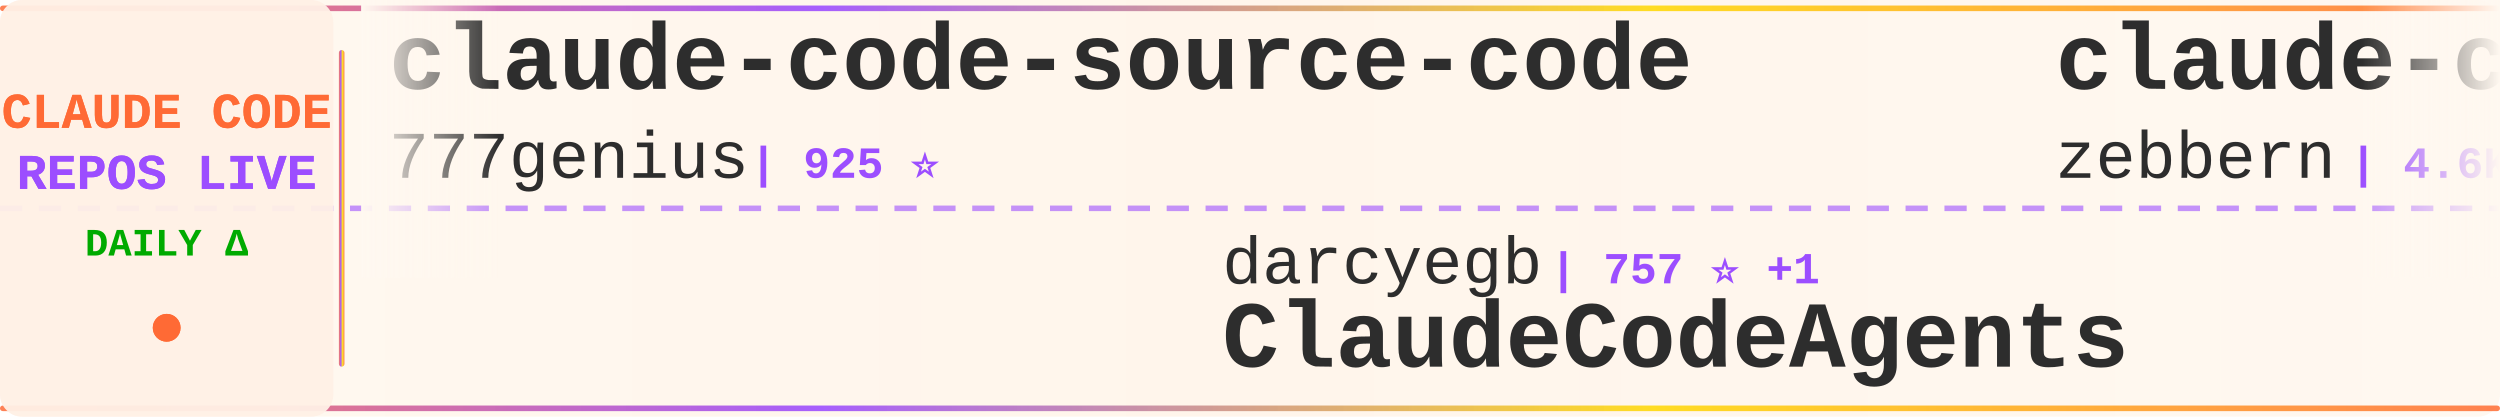
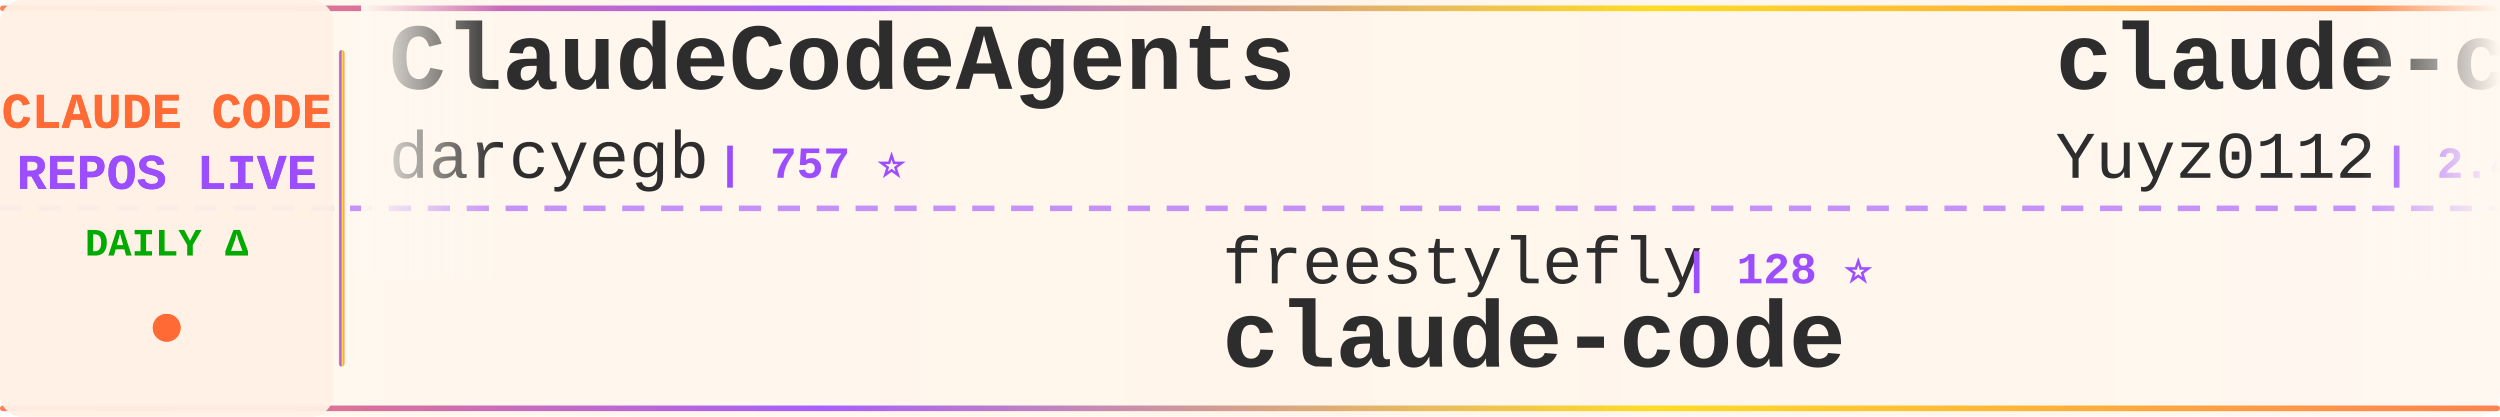
<svg xmlns="http://www.w3.org/2000/svg" width="900" height="150">
  <defs>
    <linearGradient id="tickerBg" x1="0%" y1="0%" x2="100%" y2="0%">
      <stop offset="0%" style="stop-color:#fff8f0;stop-opacity:0.98" />
      <stop offset="50%" style="stop-color:#fff5eb;stop-opacity:1" />
      <stop offset="100%" style="stop-color:#fff8f0;stop-opacity:0.98" />
    </linearGradient>
    <linearGradient id="borderGrad" x1="0%" y1="0%" x2="100%" y2="0%">
      <stop offset="0%" style="stop-color:#FF6B35;stop-opacity:0.85">
        <animate attributeName="stop-opacity" values="0.85;1;0.85" dur="2s" repeatCount="indefinite" />
      </stop>
      <stop offset="33%" style="stop-color:#9C4EFF;stop-opacity:0.9">
        <animate attributeName="stop-opacity" values="0.9;1;0.9" dur="2.2s" repeatCount="indefinite" />
      </stop>
      <stop offset="66%" style="stop-color:#FFD700;stop-opacity:0.85">
        <animate attributeName="stop-opacity" values="0.85;1;0.85" dur="1.8s" repeatCount="indefinite" />
      </stop>
      <stop offset="100%" style="stop-color:#FF6B35;stop-opacity:0.85">
        <animate attributeName="stop-opacity" values="0.85;1;0.85" dur="2s" repeatCount="indefinite" />
      </stop>
    </linearGradient>
    <filter id="textGlow">
      <feGaussianBlur stdDeviation="0.15" result="coloredBlur" />
      <feMerge>
        <feMergeNode in="coloredBlur" />
        <feMergeNode in="SourceGraphic" />
      </feMerge>
    </filter>
    <filter id="metricGlow">
      <feGaussianBlur stdDeviation="0.2" result="coloredBlur" />
      <feMerge>
        <feMergeNode in="coloredBlur" />
        <feMergeNode in="SourceGraphic" />
      </feMerge>
    </filter>
    <linearGradient id="leftFade" x1="0%" y1="0%" x2="100%" y2="0%">
      <stop offset="0%" style="stop-color:#fff8f0;stop-opacity:1" />
      <stop offset="100%" style="stop-color:#fff8f0;stop-opacity:0" />
    </linearGradient>
    <linearGradient id="rightFade" x1="0%" y1="0%" x2="100%" y2="0%">
      <stop offset="0%" style="stop-color:#fff8f0;stop-opacity:0" />
      <stop offset="100%" style="stop-color:#fff8f0;stop-opacity:1" />
    </linearGradient>
  </defs>
  <rect width="900" height="150" fill="url(#tickerBg)" rx="8" />
  <rect x="0" y="2" width="900" height="2" fill="url(#borderGrad)" rx="1" />
  <rect x="0" y="146" width="900" height="2" fill="url(#borderGrad)" rx="1" />
  <line x1="0" y1="75" x2="900" y2="75" stroke="#9C4EFF" stroke-width="2" stroke-dasharray="8 6" opacity="0.6" />
  <rect x="0" y="0" width="120" height="150" fill="#fff0e6" opacity="0.95" rx="8" />
  <text x="60" y="46" font-family="'Courier New', monospace" font-size="18" font-weight="bold" fill="#FF6B35" text-anchor="middle" filter="url(#textGlow)">
    CLAUDE CODE
  </text>
  <text x="60" y="68" font-family="'Courier New', monospace" font-size="18" font-weight="bold" fill="#9C4EFF" text-anchor="middle" filter="url(#textGlow)">
    REPOS LIVE
  </text>
  <text x="60" y="92" font-family="'Courier New', monospace" font-size="14" font-weight="bold" fill="#00aa00" text-anchor="middle">
    DAILY Δ
  </text>
  <circle cx="60" cy="118" r="5" fill="#FF6B35" filter="url(#metricGlow)">
    <animate attributeName="r" values="4;6;4" dur="1.5s" repeatCount="indefinite" />
    <animate attributeName="opacity" values="0.6;1;0.6" dur="1.5s" repeatCount="indefinite" />
  </circle>
  <rect x="122" y="18" width="2" height="114" fill="url(#borderGrad)" rx="1" />
  <clipPath id="tickerClip">
    <rect x="130" y="0" width="770" height="150" />
  </clipPath>
  <g clip-path="url(#tickerClip)">
    <g id="tickerItems">
      <animateTransform attributeName="transform" attributeType="XML" type="translate" from="0 0" to="-3000 0" dur="54s" repeatCount="indefinite" />
      <g transform="translate(0, 0)">
-         <text x="140" y="32" font-family="'Courier New', monospace" font-size="34" font-weight="bold" fill="#2d2d2d">claude-code-source-code</text>
-         <text x="140" y="64" font-family="'Courier New', monospace" font-size="24" font-weight="normal" fill="#2d2d2d" opacity="1.0">777genius</text>
-         <text x="270" y="64" font-family="'Courier New', monospace" font-size="16" font-weight="bold" fill="#9C4EFF"> | 925 ⭐</text>
+         <text x="140" y="32" font-family="'Courier New', monospace" font-size="34" font-weight="bold" fill="#2d2d2d">ClaudeCodeAgents</text>
+         <text x="140" y="64" font-family="'Courier New', monospace" font-size="24" font-weight="normal" fill="#2d2d2d" opacity="1.0">darcyegb</text>
+         <text x="258" y="64" font-family="'Courier New', monospace" font-size="16" font-weight="bold" fill="#9C4EFF"> | 757 ⭐</text>
      </g>
      <g transform="translate(300, 0)">
-         <text x="140" y="102" font-family="'Courier New', monospace" font-size="24" font-weight="normal" fill="#2d2d2d" opacity="1.0">darcyegb</text>
-         <text x="258" y="102" font-family="'Courier New', monospace" font-size="16" font-weight="bold" fill="#9C4EFF"> | 757 ⭐ +1</text>
-         <text x="140" y="132" font-family="'Courier New', monospace" font-size="34" font-weight="bold" fill="#2d2d2d">ClaudeCodeAgents</text>
+         <text x="140" y="102" font-family="'Courier New', monospace" font-size="24" font-weight="normal" fill="#2d2d2d" opacity="1.0">freestylefly</text>
+         <text x="306" y="102" font-family="'Courier New', monospace" font-size="16" font-weight="bold" fill="#9C4EFF"> | 128 ⭐</text>
+         <text x="140" y="132" font-family="'Courier New', monospace" font-size="34" font-weight="bold" fill="#2d2d2d">claude-code</text>
      </g>
      <g transform="translate(600, 0)">
-         <text x="140" y="32" font-family="'Courier New', monospace" font-size="34" font-weight="bold" fill="#2d2d2d">claude-code-guide</text>
-         <text x="140" y="64" font-family="'Courier New', monospace" font-size="24" font-weight="normal" fill="#2d2d2d" opacity="1.0">zebbern</text>
-         <text x="246" y="64" font-family="'Courier New', monospace" font-size="16" font-weight="bold" fill="#9C4EFF"> | 4.6K ⭐</text>
+         <text x="140" y="32" font-family="'Courier New', monospace" font-size="34" font-weight="bold" fill="#2d2d2d">claude-code-reverse</text>
+         <text x="140" y="64" font-family="'Courier New', monospace" font-size="24" font-weight="normal" fill="#2d2d2d" opacity="1.0">Yuyz0112</text>
+         <text x="258" y="64" font-family="'Courier New', monospace" font-size="16" font-weight="bold" fill="#9C4EFF"> | 2.4K ⭐ -1</text>
      </g>
      <g transform="translate(900, 0)">
-         <text x="140" y="102" font-family="'Courier New', monospace" font-size="24" font-weight="normal" fill="#2d2d2d" opacity="1.0">claude-code-best</text>
-         <text x="354" y="102" font-family="'Courier New', monospace" font-size="16" font-weight="bold" fill="#9C4EFF"> | 22.0K ⭐ -1</text>
+         <text x="140" y="102" font-family="'Courier New', monospace" font-size="24" font-weight="normal" fill="#2d2d2d" opacity="1.0">anthropics</text>
+         <text x="282" y="102" font-family="'Courier New', monospace" font-size="16" font-weight="bold" fill="#9C4EFF"> | 141.1K ⭐ +33</text>
        <text x="140" y="132" font-family="'Courier New', monospace" font-size="34" font-weight="bold" fill="#2d2d2d">claude-code</text>
      </g>
      <g transform="translate(1200, 0)">
-         <text x="140" y="32" font-family="'Courier New', monospace" font-size="34" font-weight="bold" fill="#2d2d2d">skills</text>
-         <text x="140" y="64" font-family="'Courier New', monospace" font-size="24" font-weight="normal" fill="#2d2d2d" opacity="1.0">anthropics</text>
-         <text x="282" y="64" font-family="'Courier New', monospace" font-size="16" font-weight="bold" fill="#9C4EFF"> | 168.2K ⭐ +153</text>
+         <text x="140" y="32" font-family="'Courier New', monospace" font-size="34" font-weight="bold" fill="#2d2d2d">claude-code-templates</text>
+         <text x="140" y="64" font-family="'Courier New', monospace" font-size="24" font-weight="normal" fill="#2d2d2d" opacity="1.0">davila7</text>
+         <text x="246" y="64" font-family="'Courier New', monospace" font-size="16" font-weight="bold" fill="#9C4EFF"> | 30.2K ⭐ +6</text>
      </g>
      <g transform="translate(1500, 0)">
-         <text x="140" y="102" font-family="'Courier New', monospace" font-size="24" font-weight="normal" fill="#2d2d2d" opacity="1.0">LING71671</text>
-         <text x="270" y="102" font-family="'Courier New', monospace" font-size="16" font-weight="bold" fill="#9C4EFF"> | 939 ⭐</text>
-         <text x="140" y="132" font-family="'Courier New', monospace" font-size="34" font-weight="bold" fill="#2d2d2d">Open-ClaudeCode</text>
+         <text x="140" y="102" font-family="'Courier New', monospace" font-size="24" font-weight="normal" fill="#2d2d2d" opacity="1.0">VILA-Lab</text>
+         <text x="258" y="102" font-family="'Courier New', monospace" font-size="16" font-weight="bold" fill="#9C4EFF"> | 2.0K ⭐ +2</text>
+         <text x="140" y="132" font-family="'Courier New', monospace" font-size="34" font-weight="bold" fill="#2d2d2d">Dive-into-Claude-Code</text>
      </g>
      <g transform="translate(1800, 0)">
-         <text x="140" y="32" font-family="'Courier New', monospace" font-size="34" font-weight="bold" fill="#2d2d2d">claude-code-book</text>
-         <text x="140" y="64" font-family="'Courier New', monospace" font-size="24" font-weight="normal" fill="#2d2d2d" opacity="1.0">lintsinghua</text>
-         <text x="294" y="64" font-family="'Courier New', monospace" font-size="16" font-weight="bold" fill="#9C4EFF"> | 4.1K ⭐ +1</text>
+         <text x="140" y="32" font-family="'Courier New', monospace" font-size="34" font-weight="bold" fill="#2d2d2d">claude-code-webui</text>
+         <text x="140" y="64" font-family="'Courier New', monospace" font-size="24" font-weight="normal" fill="#2d2d2d" opacity="1.0">sugyan</text>
+         <text x="234" y="64" font-family="'Courier New', monospace" font-size="16" font-weight="bold" fill="#9C4EFF"> | 1.1K ⭐</text>
      </g>
      <g transform="translate(2100, 0)">
-         <text x="140" y="102" font-family="'Courier New', monospace" font-size="24" font-weight="normal" fill="#2d2d2d" opacity="1.0">jqueryscript</text>
-         <text x="306" y="102" font-family="'Courier New', monospace" font-size="16" font-weight="bold" fill="#9C4EFF"> | 497 ⭐ +1</text>
-         <text x="140" y="132" font-family="'Courier New', monospace" font-size="34" font-weight="bold" fill="#2d2d2d">awesome-claude-code</text>
+         <text x="140" y="102" font-family="'Courier New', monospace" font-size="24" font-weight="normal" fill="#2d2d2d" opacity="1.0">multica-ai</text>
+         <text x="282" y="102" font-family="'Courier New', monospace" font-size="16" font-weight="bold" fill="#9C4EFF"> | 201.7K ⭐ +69</text>
+         <text x="140" y="132" font-family="'Courier New', monospace" font-size="34" font-weight="bold" fill="#2d2d2d">andrej-karpathy-skills</text>
      </g>
      <g transform="translate(2400, 0)">
-         <text x="140" y="32" font-family="'Courier New', monospace" font-size="34" font-weight="bold" fill="#2d2d2d">claude-code-rust</text>
-         <text x="140" y="64" font-family="'Courier New', monospace" font-size="24" font-weight="normal" fill="#2d2d2d" opacity="1.0">lorryjovens-hub</text>
-         <text x="342" y="64" font-family="'Courier New', monospace" font-size="16" font-weight="bold" fill="#9C4EFF"> | 1.7K ⭐</text>
+         <text x="140" y="32" font-family="'Courier New', monospace" font-size="34" font-weight="bold" fill="#2d2d2d">claude-code</text>
+         <text x="140" y="64" font-family="'Courier New', monospace" font-size="24" font-weight="normal" fill="#2d2d2d" opacity="1.0">T-Lab-CUHKSZ</text>
+         <text x="306" y="64" font-family="'Courier New', monospace" font-size="16" font-weight="bold" fill="#9C4EFF"> | 328 ⭐</text>
      </g>
      <g transform="translate(2700, 0)">
-         <text x="140" y="102" font-family="'Courier New', monospace" font-size="24" font-weight="normal" fill="#2d2d2d" opacity="1.0">VILA-Lab</text>
-         <text x="258" y="102" font-family="'Courier New', monospace" font-size="16" font-weight="bold" fill="#9C4EFF"> | 2.0K ⭐</text>
-         <text x="140" y="132" font-family="'Courier New', monospace" font-size="34" font-weight="bold" fill="#2d2d2d">Dive-into-Claude-Code</text>
+         <text x="140" y="102" font-family="'Courier New', monospace" font-size="24" font-weight="normal" fill="#2d2d2d" opacity="1.0">shanraisshan</text>
+         <text x="306" y="102" font-family="'Courier New', monospace" font-size="16" font-weight="bold" fill="#9C4EFF"> | 64.3K ⭐ +5</text>
+         <text x="140" y="132" font-family="'Courier New', monospace" font-size="34" font-weight="bold" fill="#2d2d2d">claude-code-best-practic...</text>
      </g>
      <g transform="translate(3000, 0)">
-         <text x="140" y="32" font-family="'Courier New', monospace" font-size="34" font-weight="bold" fill="#2d2d2d">claude-code-source-code</text>
-         <text x="140" y="64" font-family="'Courier New', monospace" font-size="24" font-weight="normal" fill="#2d2d2d" opacity="1.0">777genius</text>
-         <text x="270" y="64" font-family="'Courier New', monospace" font-size="16" font-weight="bold" fill="#9C4EFF"> | 925 ⭐</text>
+         <text x="140" y="32" font-family="'Courier New', monospace" font-size="34" font-weight="bold" fill="#2d2d2d">ClaudeCodeAgents</text>
+         <text x="140" y="64" font-family="'Courier New', monospace" font-size="24" font-weight="normal" fill="#2d2d2d" opacity="1.0">darcyegb</text>
+         <text x="258" y="64" font-family="'Courier New', monospace" font-size="16" font-weight="bold" fill="#9C4EFF"> | 757 ⭐</text>
      </g>
      <g transform="translate(3300, 0)">
-         <text x="140" y="102" font-family="'Courier New', monospace" font-size="24" font-weight="normal" fill="#2d2d2d" opacity="1.0">darcyegb</text>
-         <text x="258" y="102" font-family="'Courier New', monospace" font-size="16" font-weight="bold" fill="#9C4EFF"> | 757 ⭐ +1</text>
-         <text x="140" y="132" font-family="'Courier New', monospace" font-size="34" font-weight="bold" fill="#2d2d2d">ClaudeCodeAgents</text>
+         <text x="140" y="102" font-family="'Courier New', monospace" font-size="24" font-weight="normal" fill="#2d2d2d" opacity="1.0">freestylefly</text>
+         <text x="306" y="102" font-family="'Courier New', monospace" font-size="16" font-weight="bold" fill="#9C4EFF"> | 128 ⭐</text>
+         <text x="140" y="132" font-family="'Courier New', monospace" font-size="34" font-weight="bold" fill="#2d2d2d">claude-code</text>
      </g>
      <g transform="translate(3600, 0)">
-         <text x="140" y="32" font-family="'Courier New', monospace" font-size="34" font-weight="bold" fill="#2d2d2d">claude-code-guide</text>
-         <text x="140" y="64" font-family="'Courier New', monospace" font-size="24" font-weight="normal" fill="#2d2d2d" opacity="1.0">zebbern</text>
-         <text x="246" y="64" font-family="'Courier New', monospace" font-size="16" font-weight="bold" fill="#9C4EFF"> | 4.6K ⭐</text>
+         <text x="140" y="32" font-family="'Courier New', monospace" font-size="34" font-weight="bold" fill="#2d2d2d">claude-code-reverse</text>
+         <text x="140" y="64" font-family="'Courier New', monospace" font-size="24" font-weight="normal" fill="#2d2d2d" opacity="1.0">Yuyz0112</text>
+         <text x="258" y="64" font-family="'Courier New', monospace" font-size="16" font-weight="bold" fill="#9C4EFF"> | 2.4K ⭐ -1</text>
      </g>
      <g transform="translate(3900, 0)">
-         <text x="140" y="102" font-family="'Courier New', monospace" font-size="24" font-weight="normal" fill="#2d2d2d" opacity="1.0">claude-code-best</text>
-         <text x="354" y="102" font-family="'Courier New', monospace" font-size="16" font-weight="bold" fill="#9C4EFF"> | 22.0K ⭐ -1</text>
+         <text x="140" y="102" font-family="'Courier New', monospace" font-size="24" font-weight="normal" fill="#2d2d2d" opacity="1.0">anthropics</text>
+         <text x="282" y="102" font-family="'Courier New', monospace" font-size="16" font-weight="bold" fill="#9C4EFF"> | 141.1K ⭐ +33</text>
        <text x="140" y="132" font-family="'Courier New', monospace" font-size="34" font-weight="bold" fill="#2d2d2d">claude-code</text>
      </g>
    </g>
  </g>
  <rect x="130" y="0" width="50" height="100" fill="url(#leftFade)" />
  <rect x="850" y="0" width="50" height="100" fill="url(#rightFade)" />
</svg>
